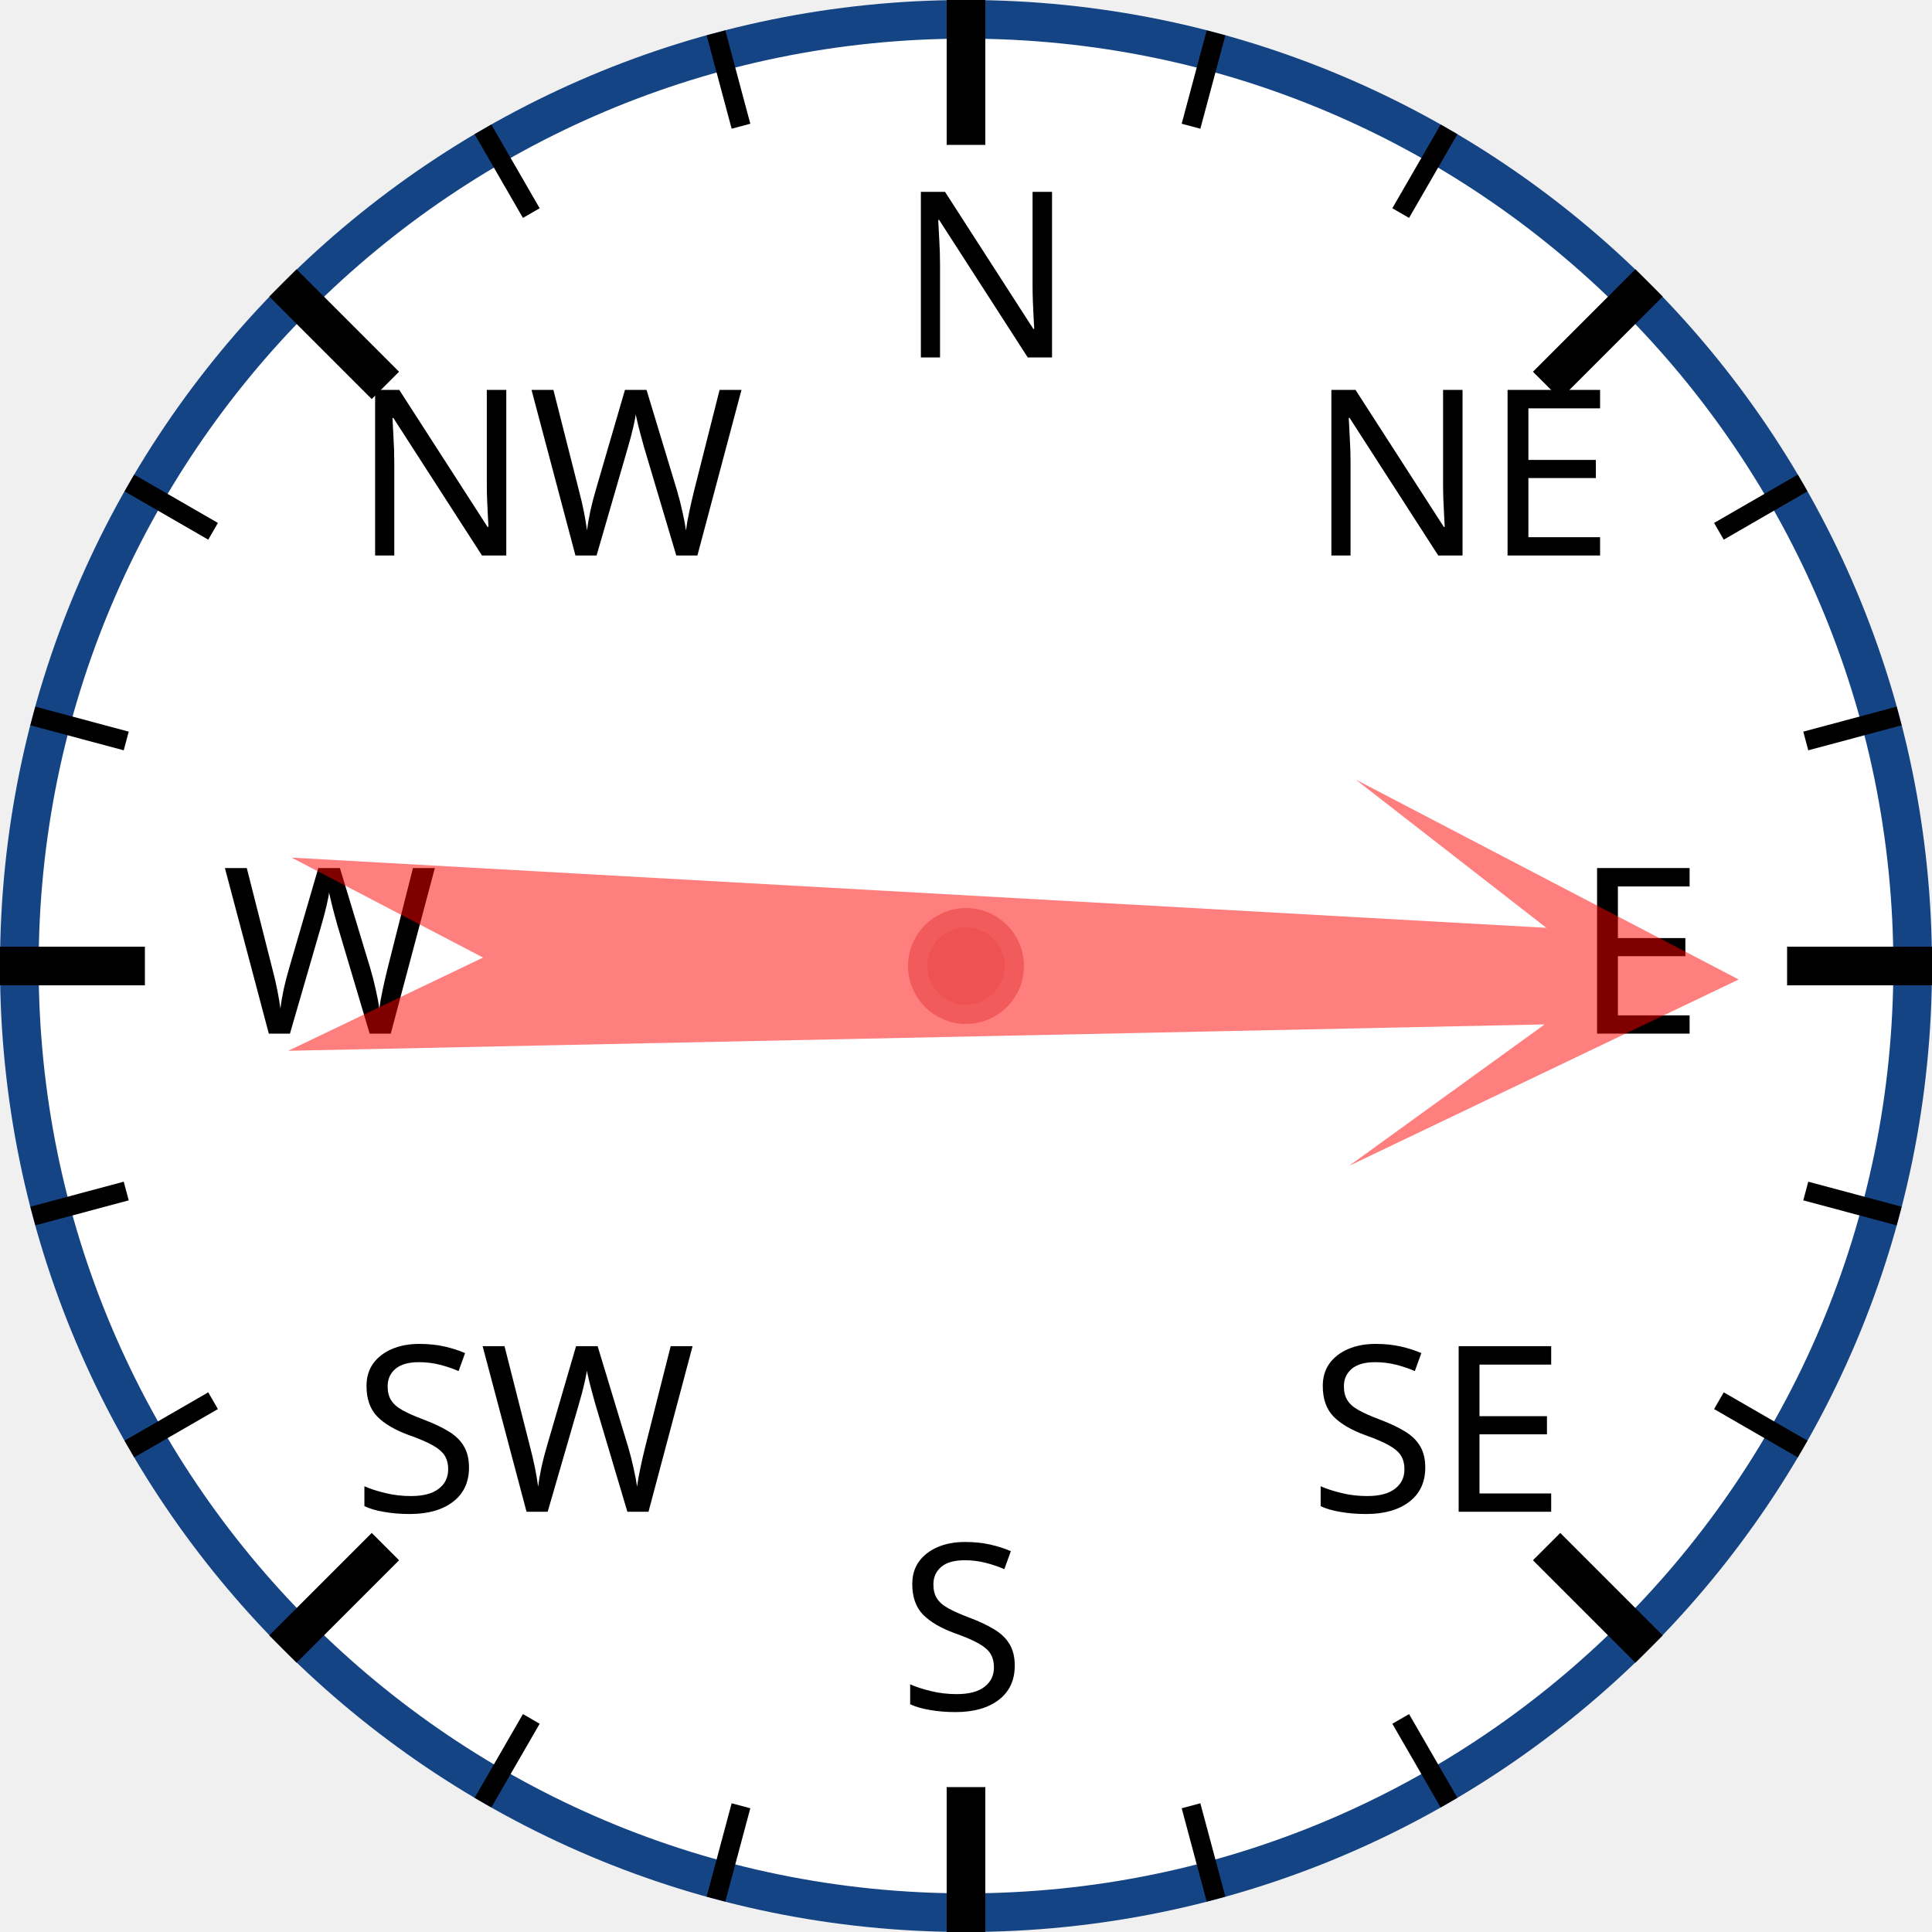
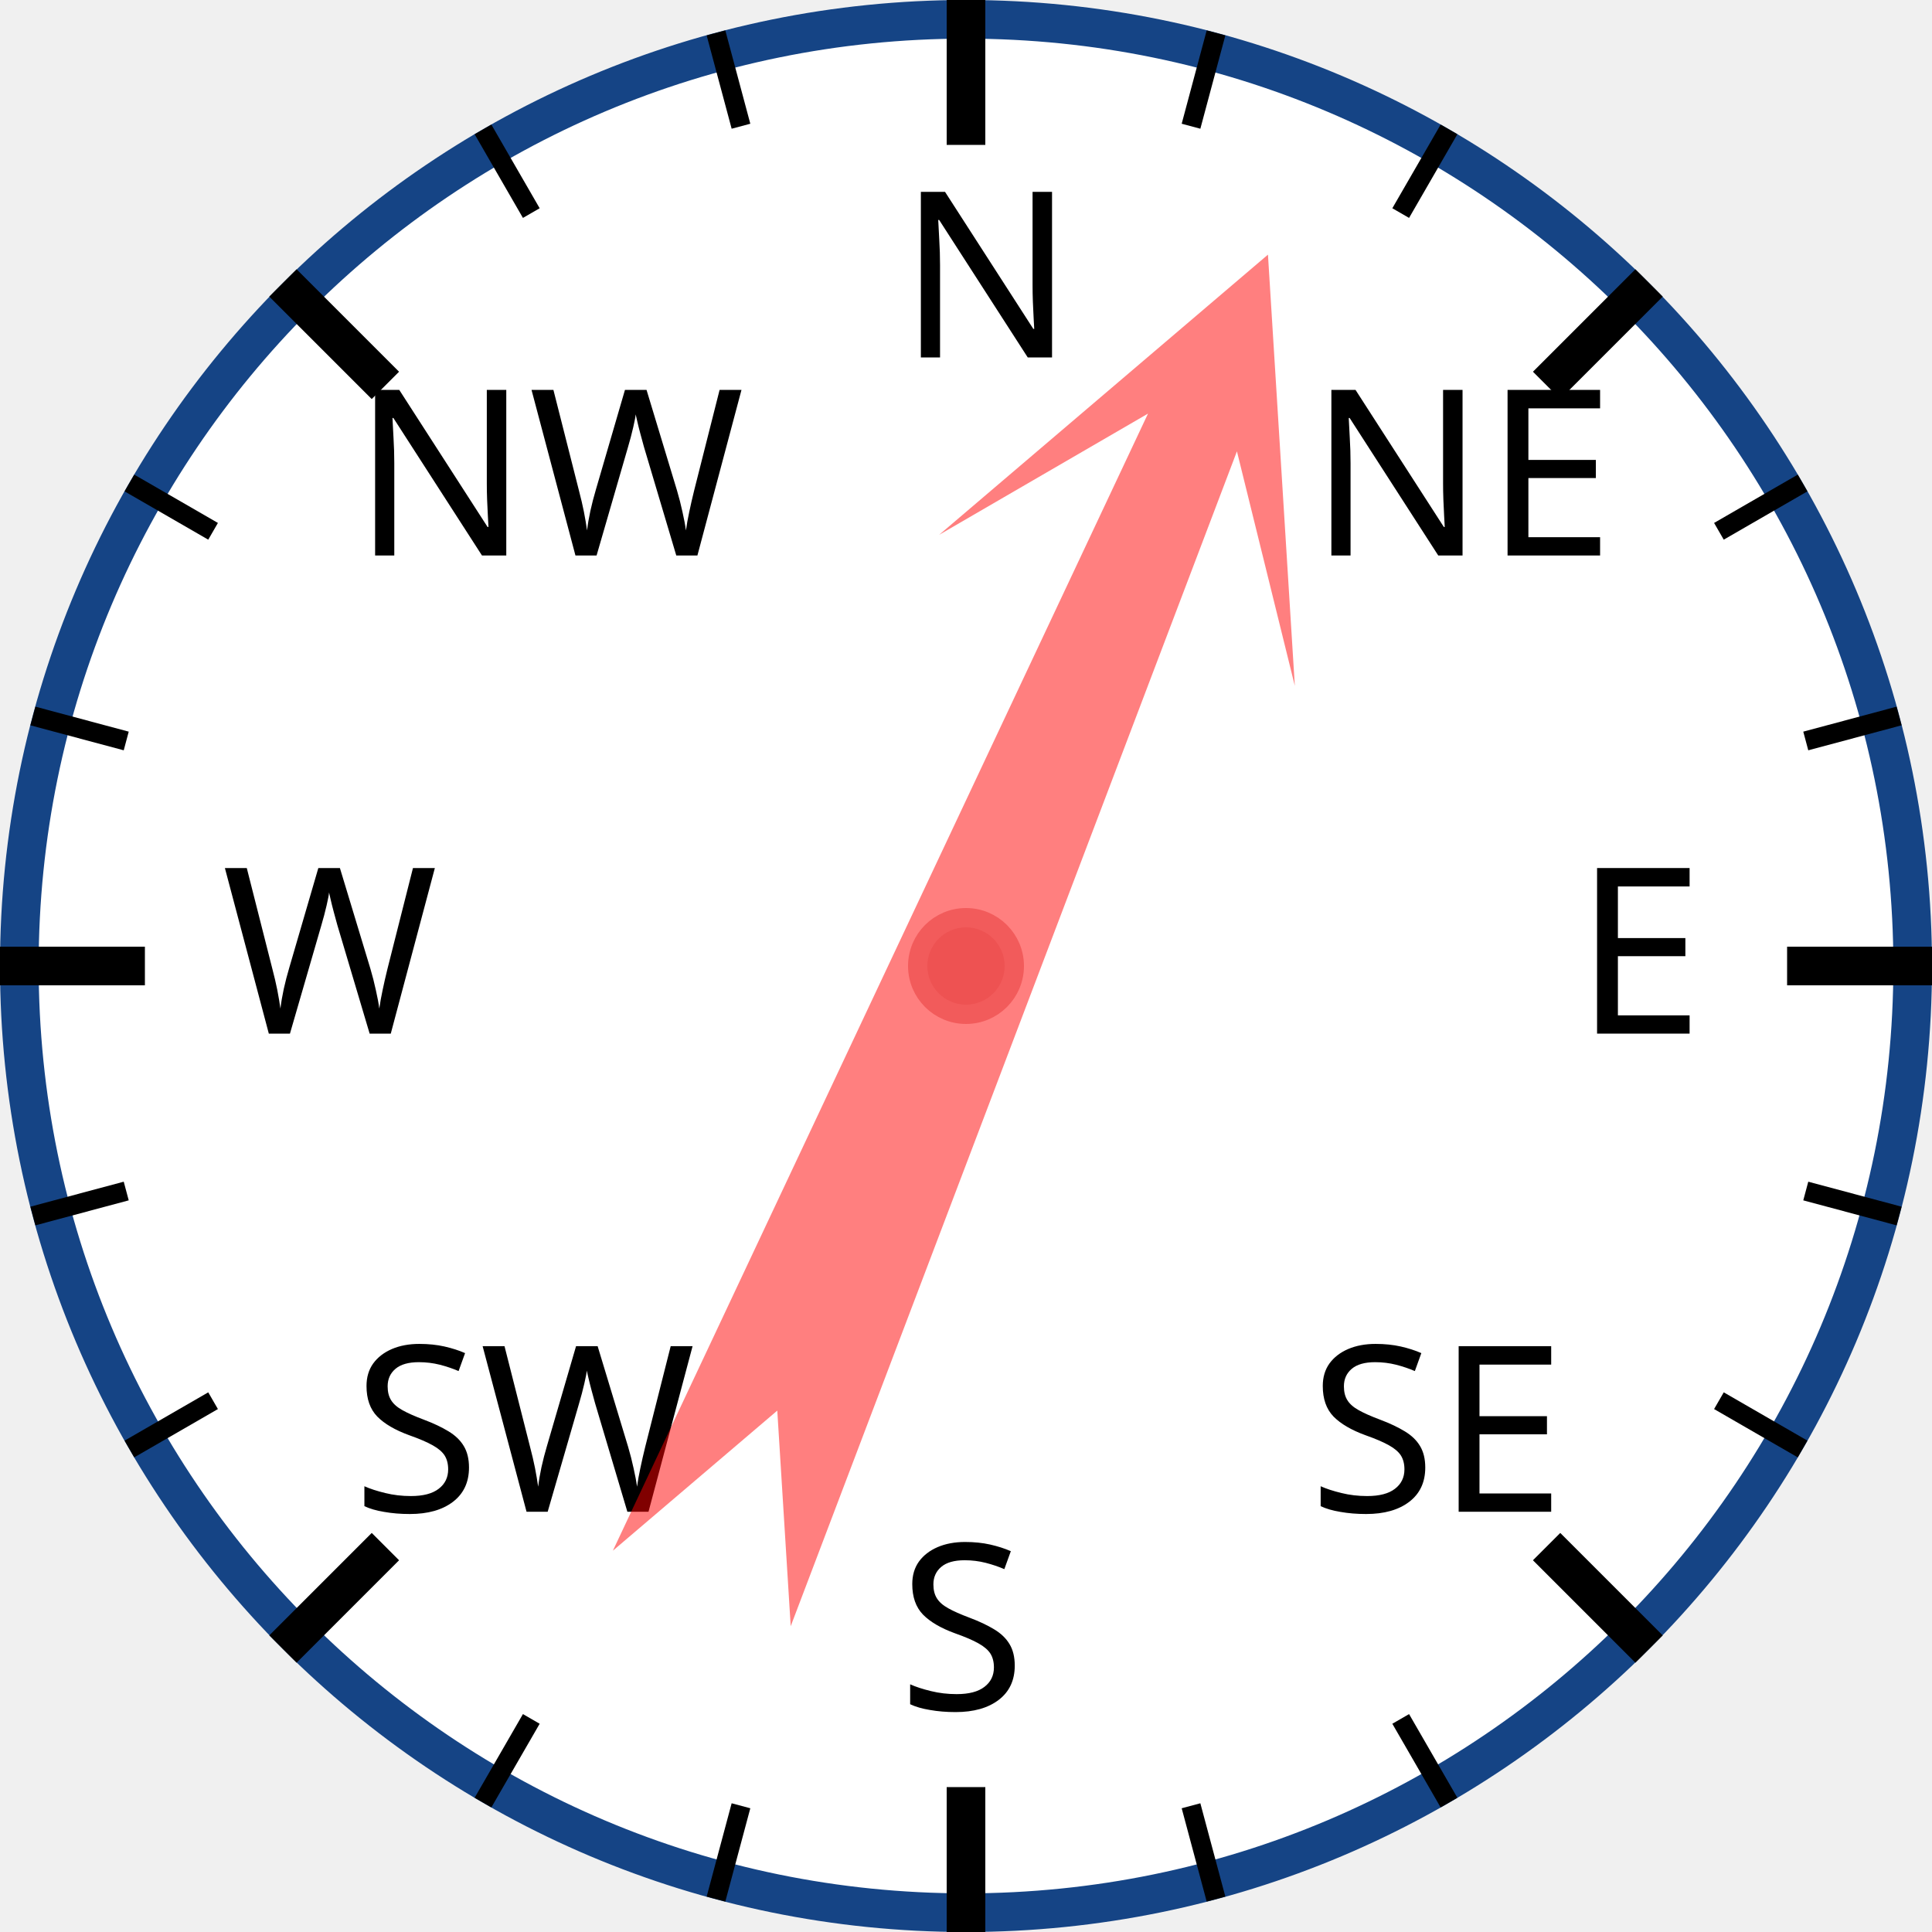
<svg xmlns="http://www.w3.org/2000/svg" width="120px" height="120px" viewBox="0 0 200 200">
  <circle cx="100" cy="100" r="98" style="fill: white; stroke: #154485; stroke-width: 4;" />
  <text x="93.0" y="37.0" style="font-family: sans-serif; font-size: 18pt;">N</text>
  <line x1="100.0" y1="0.0" x2="100.0" y2="15.0" style="stroke: black; stroke-width: 4;" />
  <line x1="74.118" y1="3.407" x2="76.706" y2="13.067" style="stroke: black; stroke-width: 2;" />
  <line x1="50" y1="13.397" x2="55" y2="22.058" style="stroke: black; stroke-width: 2;" />
  <text x="36.503" y="57.503" style="font-family: sans-serif; font-size: 18pt;">NW</text>
  <line x1="29.289" y1="29.289" x2="39.896" y2="39.896" style="stroke: black; stroke-width: 4;" />
  <line x1="13.397" y1="50" x2="22.058" y2="55" style="stroke: black; stroke-width: 2;" />
  <line x1="3.407" y1="74.118" x2="13.067" y2="76.706" style="stroke: black; stroke-width: 2;" />
  <text x="23.0" y="107.0" style="font-family: sans-serif; font-size: 18pt;">W</text>
  <line x1="0.0" y1="100.0" x2="15.0" y2="100.0" style="stroke: black; stroke-width: 4;" />
  <line x1="3.407" y1="125.882" x2="13.067" y2="123.294" style="stroke: black; stroke-width: 2;" />
  <line x1="13.397" y1="150" x2="22.058" y2="145" style="stroke: black; stroke-width: 2;" />
  <text x="36.503" y="156.497" style="font-family: sans-serif; font-size: 18pt;">SW</text>
  <line x1="29.289" y1="170.711" x2="39.896" y2="160.104" style="stroke: black; stroke-width: 4;" />
  <line x1="50" y1="186.603" x2="55" y2="177.942" style="stroke: black; stroke-width: 2;" />
  <line x1="74.118" y1="196.593" x2="76.706" y2="186.933" style="stroke: black; stroke-width: 2;" />
  <text x="93" y="177.0" style="font-family: sans-serif; font-size: 18pt;">S</text>
  <line x1="100" y1="200.0" x2="100" y2="185.0" style="stroke: black; stroke-width: 4;" />
  <line x1="125.882" y1="196.593" x2="123.294" y2="186.933" style="stroke: black; stroke-width: 2;" />
  <line x1="150.0" y1="186.603" x2="145.0" y2="177.942" style="stroke: black; stroke-width: 2;" />
  <text x="135.497" y="156.497" style="font-family: sans-serif; font-size: 18pt;">SE</text>
  <line x1="170.711" y1="170.711" x2="160.104" y2="160.104" style="stroke: black; stroke-width: 4;" />
  <line x1="186.603" y1="150" x2="177.942" y2="145" style="stroke: black; stroke-width: 2;" />
  <line x1="196.593" y1="125.882" x2="186.933" y2="123.294" style="stroke: black; stroke-width: 2;" />
  <text x="163.0" y="107" style="font-family: sans-serif; font-size: 18pt;">E</text>
  <line x1="200.0" y1="100" x2="185.0" y2="100" style="stroke: black; stroke-width: 4;" />
  <line x1="196.593" y1="74.118" x2="186.933" y2="76.706" style="stroke: black; stroke-width: 2;" />
  <line x1="186.603" y1="50" x2="177.942" y2="55" style="stroke: black; stroke-width: 2;" />
  <text x="135.497" y="57.503" style="font-family: sans-serif; font-size: 18pt;">NE</text>
  <line x1="170.711" y1="29.289" x2="160.104" y2="39.896" style="stroke: black; stroke-width: 4;" />
  <line x1="150" y1="13.397" x2="145" y2="22.058" style="stroke: black; stroke-width: 2;" />
  <line x1="125.882" y1="3.407" x2="123.294" y2="13.067" style="stroke: black; stroke-width: 2;" />
-   <polygon points="100 20 120 60 105 40 110 170 100 150 90 170 95 40 80 60" style="fill: red; fill-opacity: 0.5;" transform="rotate(91,100,100)" />
+   <polygon points="100 20 120 60 105 40 110 170 100 150 90 170 95 40 80 60" style="fill: red; fill-opacity: 0.5;" transform="rotate(23,100,100)" />
  <circle cx="100" cy="100" r="5" style="fill: #EE5252; stroke: #F25B5B; stroke-width: 2;" />
</svg>
